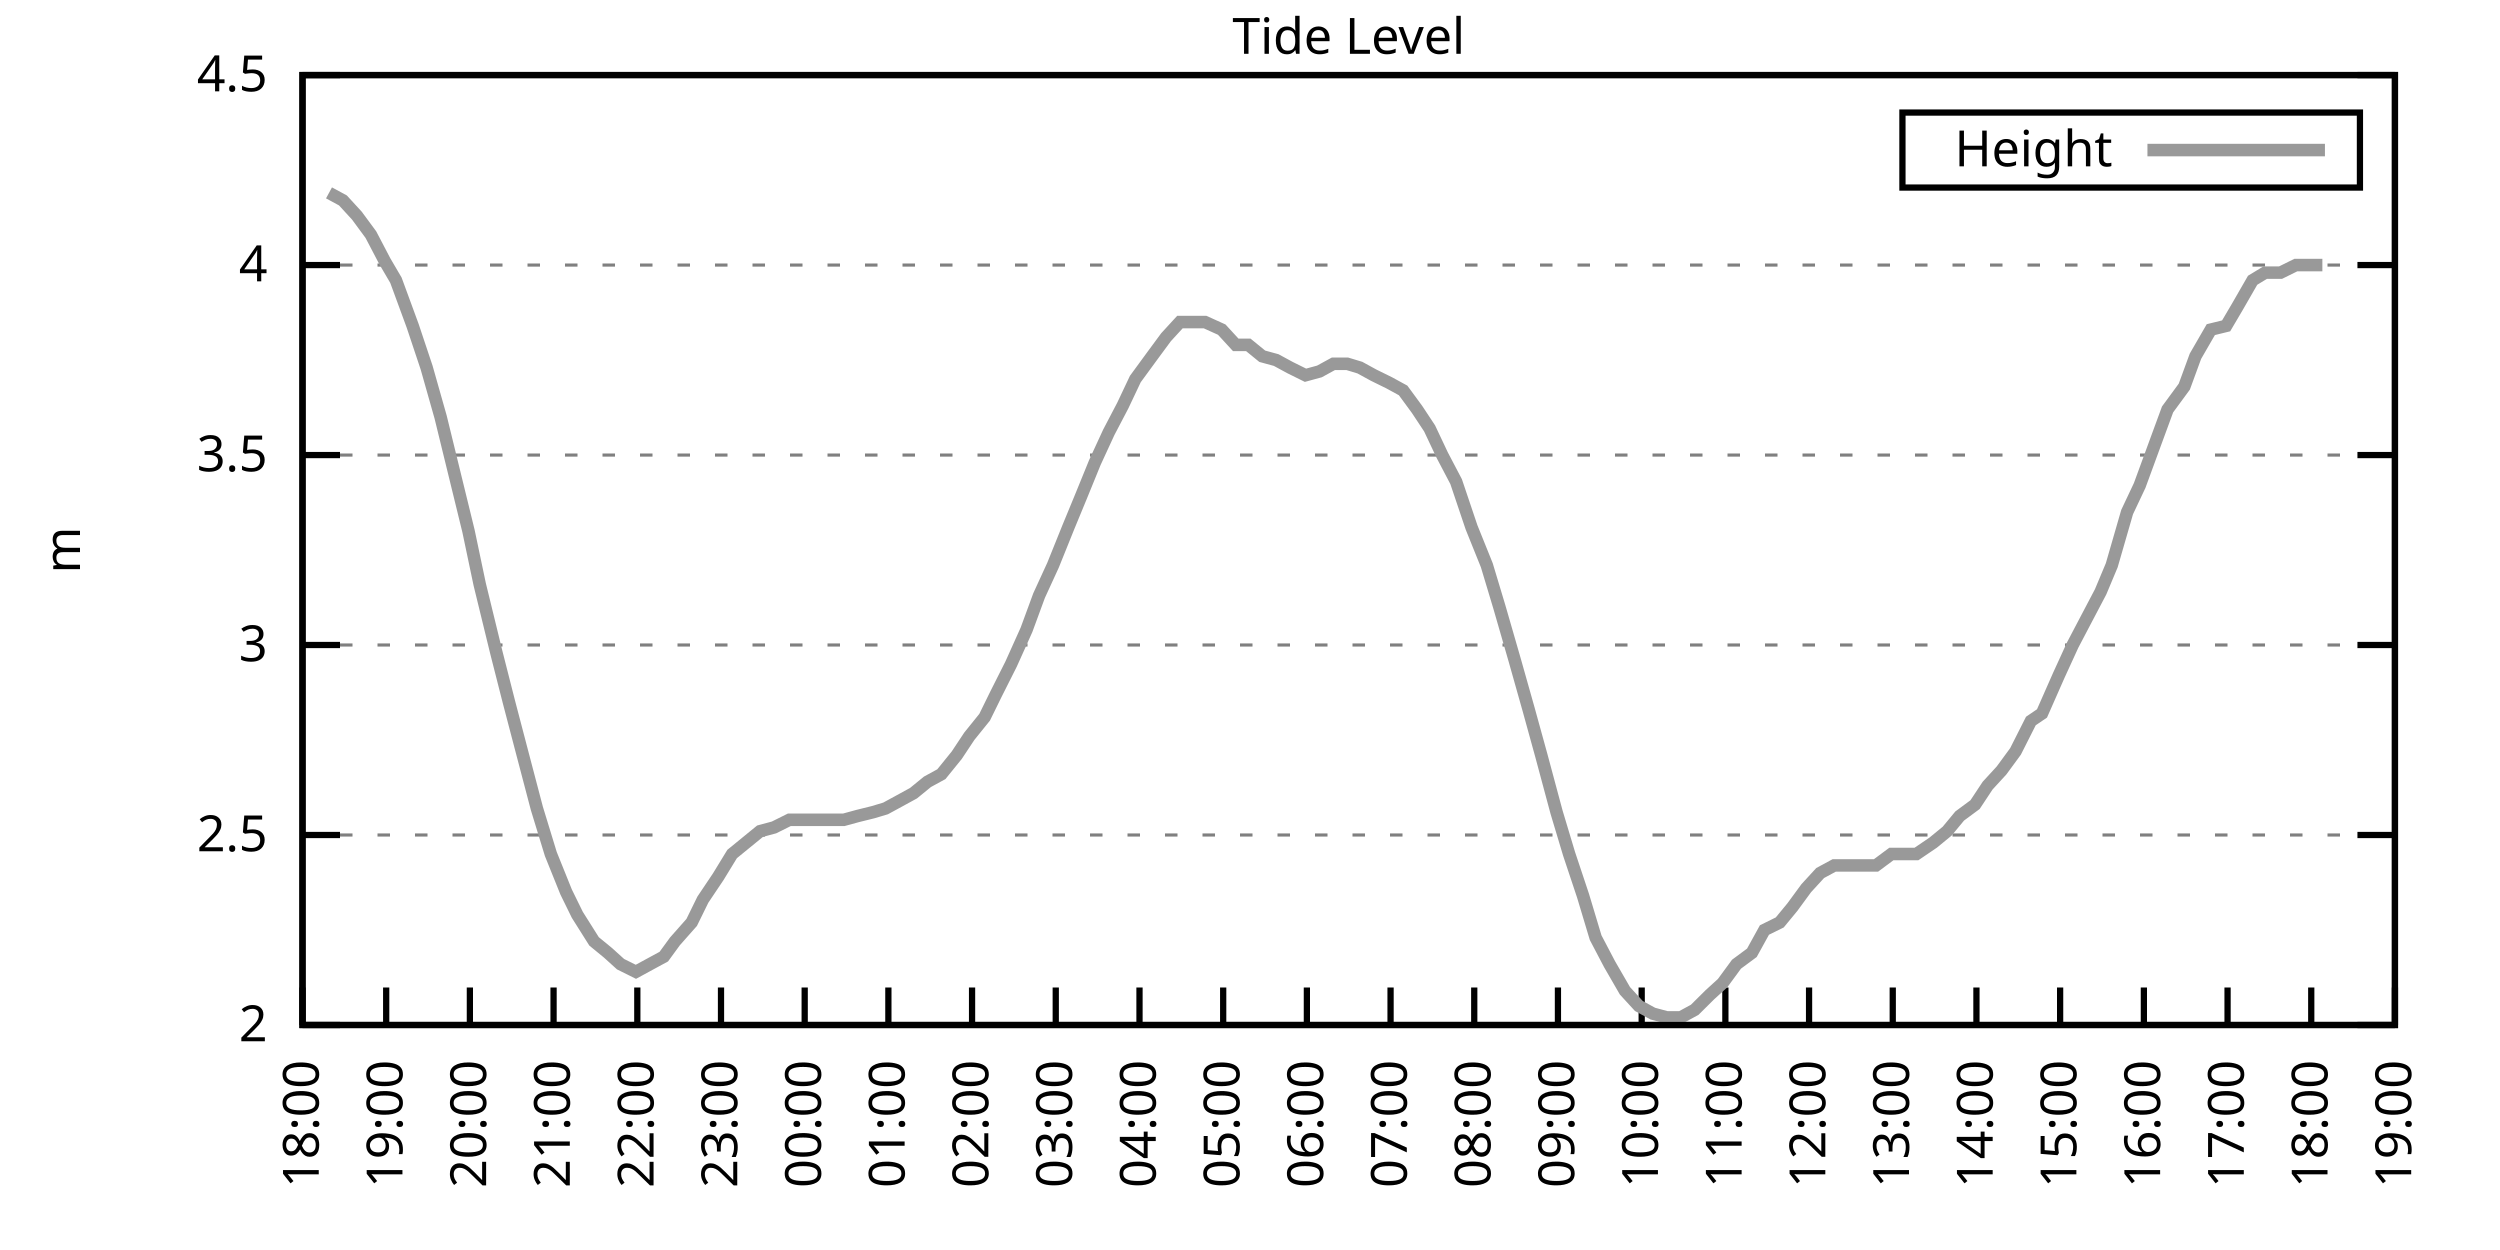
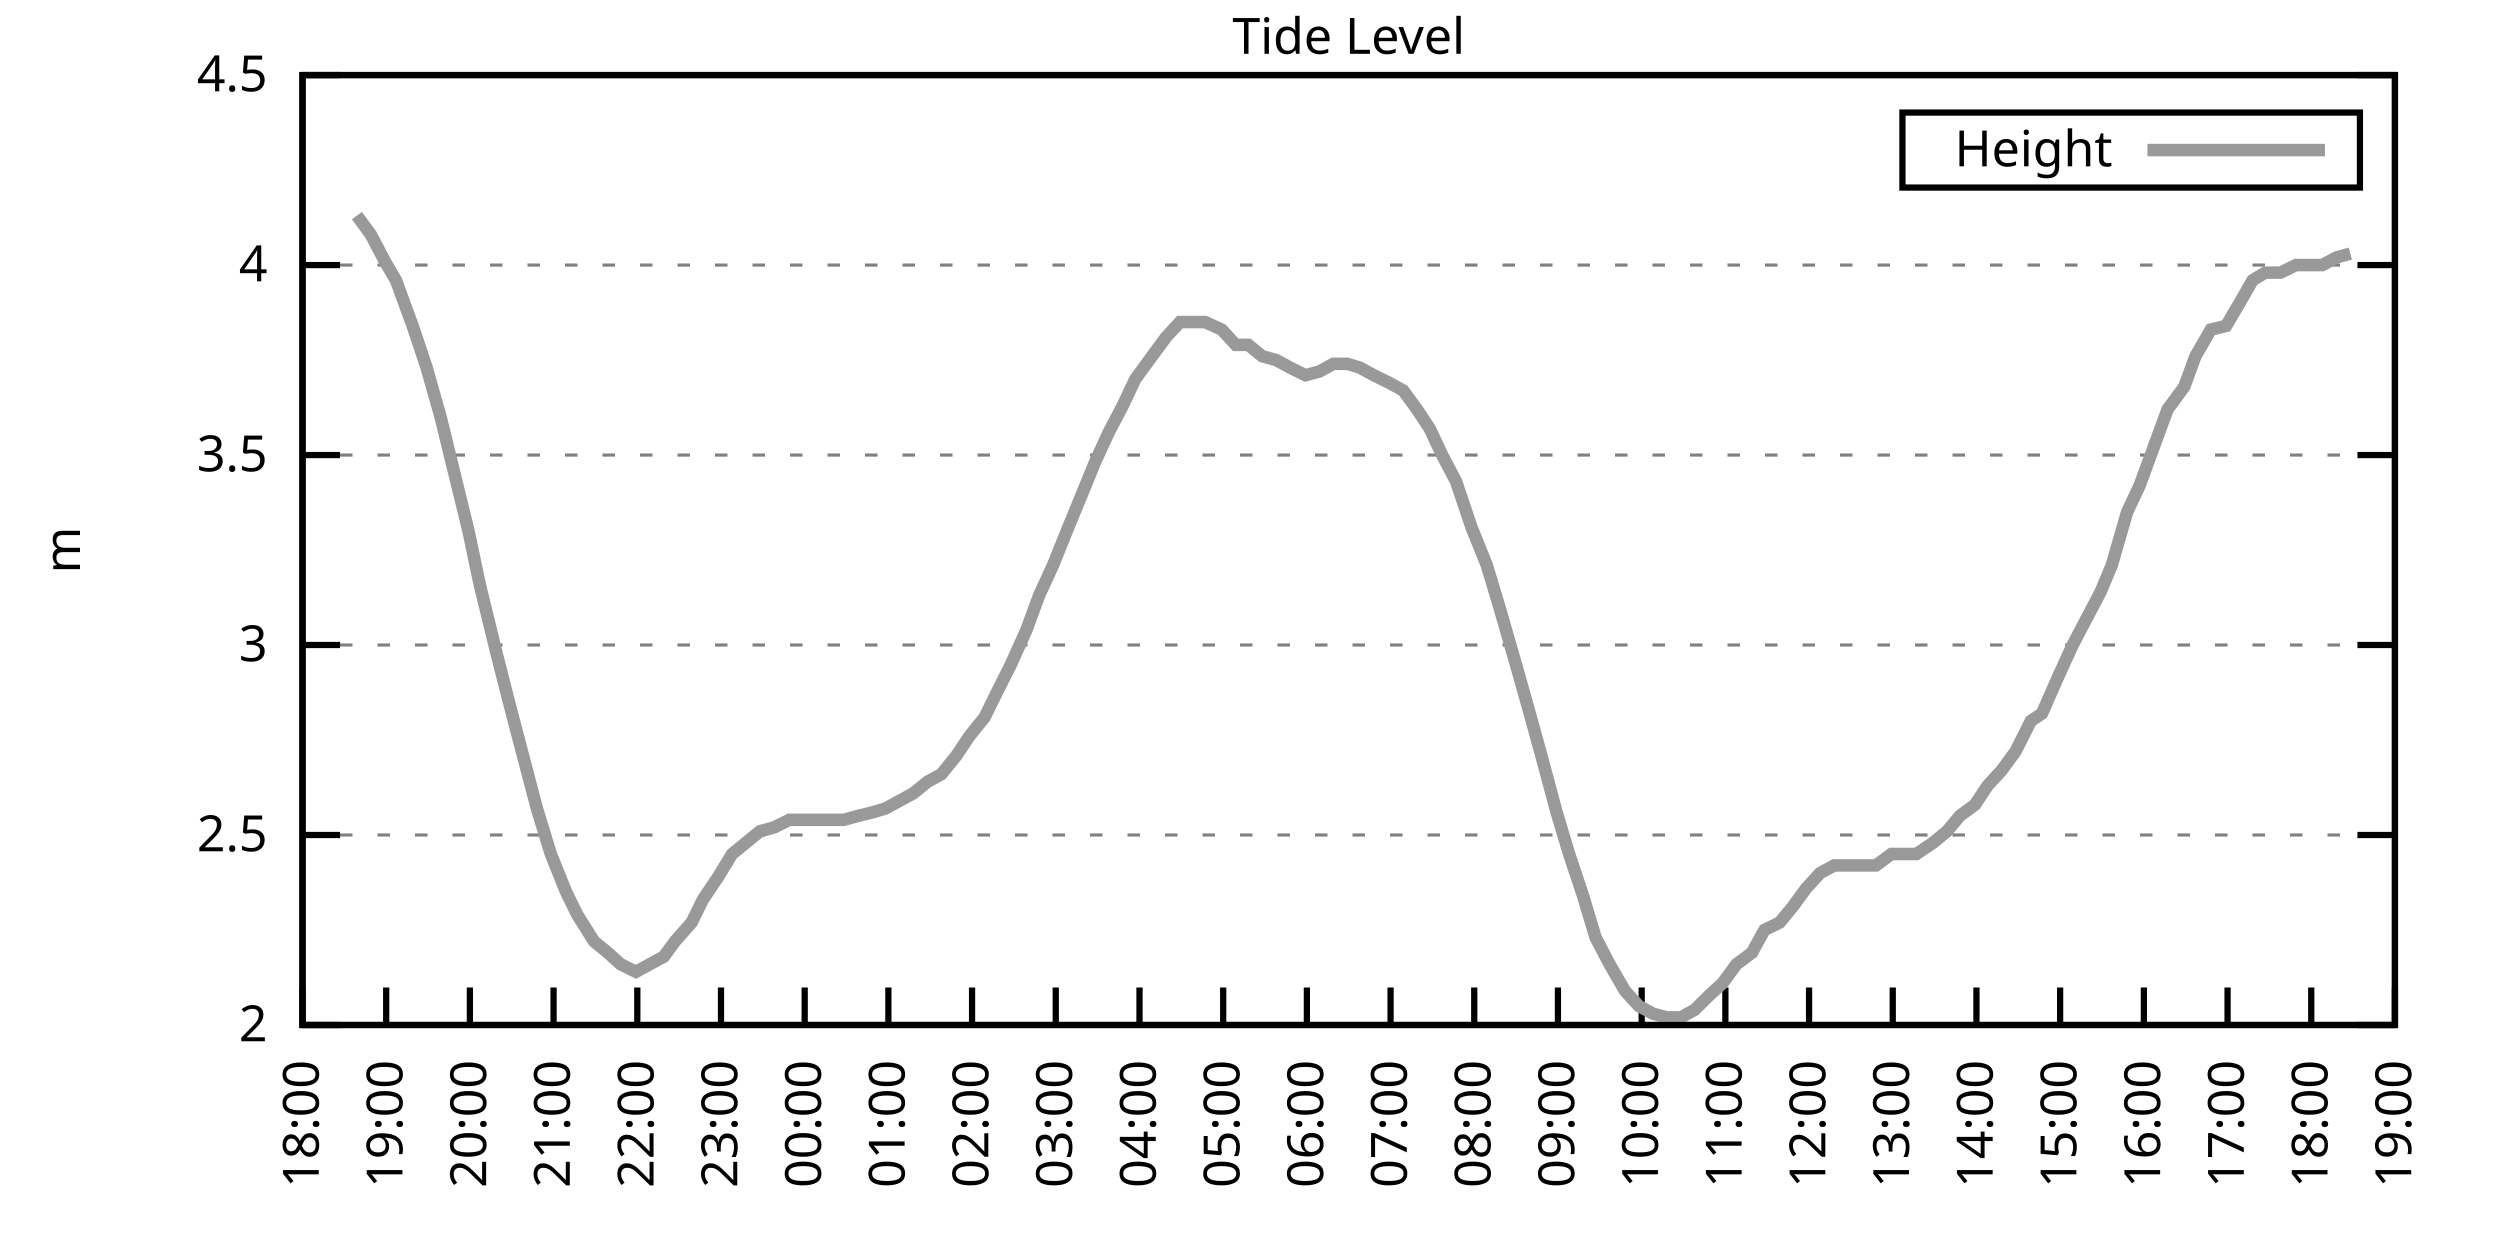
<svg xmlns="http://www.w3.org/2000/svg" xmlns:xlink="http://www.w3.org/1999/xlink" width="400" height="200" viewBox="0 0 400 200">
  <g id="gnuplot_canvas">
    <rect x="0" y="0" width="400" height="200" fill="none" />
    <defs>
      <circle id="gpDot" r="0.5" stroke-width="0.5" stroke="currentColor" />
      <path id="gpPt0" stroke-width="0.333" stroke="currentColor" d="M-1,0 h2 M0,-1 v2" />
      <path id="gpPt1" stroke-width="0.333" stroke="currentColor" d="M-1,-1 L1,1 M1,-1 L-1,1" />
      <path id="gpPt2" stroke-width="0.333" stroke="currentColor" d="M-1,0 L1,0 M0,-1 L0,1 M-1,-1 L1,1 M-1,1 L1,-1" />
      <rect id="gpPt3" stroke-width="0.333" stroke="currentColor" x="-1" y="-1" width="2" height="2" />
      <rect id="gpPt4" stroke-width="0.333" stroke="currentColor" fill="currentColor" x="-1" y="-1" width="2" height="2" />
      <circle id="gpPt5" stroke-width="0.333" stroke="currentColor" cx="0" cy="0" r="1" />
      <use xlink:href="#gpPt5" id="gpPt6" fill="currentColor" stroke="none" />
      <path id="gpPt7" stroke-width="0.333" stroke="currentColor" d="M0,-1.33 L-1.33,0.67 L1.33,0.67 z" />
      <use xlink:href="#gpPt7" id="gpPt8" fill="currentColor" stroke="none" />
      <use xlink:href="#gpPt7" id="gpPt9" stroke="currentColor" transform="rotate(180)" />
      <use xlink:href="#gpPt9" id="gpPt10" fill="currentColor" stroke="none" />
      <use xlink:href="#gpPt3" id="gpPt11" stroke="currentColor" transform="rotate(45)" />
      <use xlink:href="#gpPt11" id="gpPt12" fill="currentColor" stroke="none" />
      <path id="gpPt13" stroke-width="0.333" stroke="currentColor" d="M0,1.330 L1.265,0.411 L0.782,-1.067 L-0.782,-1.076 L-1.265,0.411 z" />
      <use xlink:href="#gpPt13" id="gpPt14" fill="currentColor" stroke="none" />
      <filter id="textbox" filterUnits="objectBoundingBox" x="0" y="0" height="1" width="1">
        <feFlood flood-color="white" flood-opacity="1" result="bgnd" />
        <feComposite in="SourceGraphic" in2="bgnd" operator="atop" />
      </filter>
      <filter id="greybox" filterUnits="objectBoundingBox" x="0" y="0" height="1" width="1">
        <feFlood flood-color="lightgrey" flood-opacity="1" result="grey" />
        <feComposite in="SourceGraphic" in2="grey" operator="atop" />
      </filter>
    </defs>
    <g fill="none" color="white" stroke="currentColor" stroke-width="1.00" stroke-linecap="butt" stroke-linejoin="miter">
</g>
    <g fill="none" color="black" stroke="currentColor" stroke-width="1.00" stroke-linecap="butt" stroke-linejoin="miter">
      <g stroke="none" shape-rendering="crispEdges">
        <polygon fill="rgb(255, 255, 255)" points="48.40,164.00 383.18,164.00 383.18,12.02 48.40,12.02 " />
      </g>
    </g>
    <g fill="none" color="black" stroke="currentColor" stroke-width="1.00" stroke-linecap="butt" stroke-linejoin="miter">
</g>
    <g fill="none" color="black" stroke="black" stroke-width="0.50" stroke-linecap="butt" stroke-linejoin="miter">
</g>
    <g fill="none" color="gray" stroke="currentColor" stroke-width="0.50" stroke-linecap="butt" stroke-linejoin="miter">
      <path stroke="gray" stroke-dasharray="2,4" class="gridline" d="M48.40,164.00 L383.19,164.00  " />
    </g>
    <g fill="none" color="gray" stroke="gray" stroke-width="1.00" stroke-linecap="butt" stroke-linejoin="miter">
</g>
    <g fill="none" color="black" stroke="currentColor" stroke-width="1.00" stroke-linecap="butt" stroke-linejoin="miter">
      <path stroke="black" d="M48.40,164.00 L54.40,164.00 M383.19,164.00 L377.19,164.00  " />
      <g transform="translate(42.80,166.60)" stroke="none" fill="black" font-family="Sans" font-size="8.00" text-anchor="end">
        <text>
          <tspan font-family="Sans"> 2</tspan>
        </text>
      </g>
    </g>
    <g fill="none" color="black" stroke="currentColor" stroke-width="1.00" stroke-linecap="butt" stroke-linejoin="miter">
</g>
    <g fill="none" color="black" stroke="black" stroke-width="0.50" stroke-linecap="butt" stroke-linejoin="miter">
</g>
    <g fill="none" color="gray" stroke="currentColor" stroke-width="0.50" stroke-linecap="butt" stroke-linejoin="miter">
      <path stroke="gray" stroke-dasharray="2,4" class="gridline" d="M48.40,133.60 L383.19,133.60  " />
    </g>
    <g fill="none" color="gray" stroke="gray" stroke-width="1.00" stroke-linecap="butt" stroke-linejoin="miter">
</g>
    <g fill="none" color="black" stroke="currentColor" stroke-width="1.00" stroke-linecap="butt" stroke-linejoin="miter">
      <path stroke="black" d="M48.40,133.60 L54.40,133.60 M383.19,133.60 L377.19,133.60  " />
      <g transform="translate(42.80,136.20)" stroke="none" fill="black" font-family="Sans" font-size="8.00" text-anchor="end">
        <text>
          <tspan font-family="Sans"> 2.5</tspan>
        </text>
      </g>
    </g>
    <g fill="none" color="black" stroke="currentColor" stroke-width="1.00" stroke-linecap="butt" stroke-linejoin="miter">
</g>
    <g fill="none" color="black" stroke="black" stroke-width="0.50" stroke-linecap="butt" stroke-linejoin="miter">
</g>
    <g fill="none" color="gray" stroke="currentColor" stroke-width="0.50" stroke-linecap="butt" stroke-linejoin="miter">
      <path stroke="gray" stroke-dasharray="2,4" class="gridline" d="M48.40,103.20 L383.19,103.20  " />
    </g>
    <g fill="none" color="gray" stroke="gray" stroke-width="1.00" stroke-linecap="butt" stroke-linejoin="miter">
</g>
    <g fill="none" color="black" stroke="currentColor" stroke-width="1.00" stroke-linecap="butt" stroke-linejoin="miter">
      <path stroke="black" d="M48.40,103.20 L54.40,103.20 M383.19,103.20 L377.19,103.20  " />
      <g transform="translate(42.80,105.80)" stroke="none" fill="black" font-family="Sans" font-size="8.00" text-anchor="end">
        <text>
          <tspan font-family="Sans"> 3</tspan>
        </text>
      </g>
    </g>
    <g fill="none" color="black" stroke="currentColor" stroke-width="1.00" stroke-linecap="butt" stroke-linejoin="miter">
</g>
    <g fill="none" color="black" stroke="black" stroke-width="0.50" stroke-linecap="butt" stroke-linejoin="miter">
</g>
    <g fill="none" color="gray" stroke="currentColor" stroke-width="0.50" stroke-linecap="butt" stroke-linejoin="miter">
      <path stroke="gray" stroke-dasharray="2,4" class="gridline" d="M48.40,72.81 L383.19,72.81  " />
    </g>
    <g fill="none" color="gray" stroke="gray" stroke-width="1.00" stroke-linecap="butt" stroke-linejoin="miter">
</g>
    <g fill="none" color="black" stroke="currentColor" stroke-width="1.00" stroke-linecap="butt" stroke-linejoin="miter">
      <path stroke="black" d="M48.40,72.81 L54.40,72.81 M383.19,72.81 L377.19,72.81  " />
      <g transform="translate(42.80,75.41)" stroke="none" fill="black" font-family="Sans" font-size="8.00" text-anchor="end">
        <text>
          <tspan font-family="Sans"> 3.5</tspan>
        </text>
      </g>
    </g>
    <g fill="none" color="black" stroke="currentColor" stroke-width="1.00" stroke-linecap="butt" stroke-linejoin="miter">
</g>
    <g fill="none" color="black" stroke="black" stroke-width="0.50" stroke-linecap="butt" stroke-linejoin="miter">
</g>
    <g fill="none" color="gray" stroke="currentColor" stroke-width="0.50" stroke-linecap="butt" stroke-linejoin="miter">
      <path stroke="gray" stroke-dasharray="2,4" class="gridline" d="M48.40,42.41 L383.19,42.41  " />
    </g>
    <g fill="none" color="gray" stroke="gray" stroke-width="1.00" stroke-linecap="butt" stroke-linejoin="miter">
</g>
    <g fill="none" color="black" stroke="currentColor" stroke-width="1.00" stroke-linecap="butt" stroke-linejoin="miter">
      <path stroke="black" d="M48.40,42.41 L54.40,42.41 M383.19,42.41 L377.19,42.41  " />
      <g transform="translate(42.80,45.01)" stroke="none" fill="black" font-family="Sans" font-size="8.00" text-anchor="end">
        <text>
          <tspan font-family="Sans"> 4</tspan>
        </text>
      </g>
    </g>
    <g fill="none" color="black" stroke="currentColor" stroke-width="1.00" stroke-linecap="butt" stroke-linejoin="miter">
</g>
    <g fill="none" color="black" stroke="black" stroke-width="0.50" stroke-linecap="butt" stroke-linejoin="miter">
</g>
    <g fill="none" color="gray" stroke="currentColor" stroke-width="0.50" stroke-linecap="butt" stroke-linejoin="miter">
      <path stroke="gray" stroke-dasharray="2,4" class="gridline" d="M48.40,12.01 L383.19,12.01  " />
    </g>
    <g fill="none" color="gray" stroke="gray" stroke-width="1.00" stroke-linecap="butt" stroke-linejoin="miter">
</g>
    <g fill="none" color="black" stroke="currentColor" stroke-width="1.00" stroke-linecap="butt" stroke-linejoin="miter">
      <path stroke="black" d="M48.40,12.01 L54.40,12.01 M383.19,12.01 L377.19,12.01  " />
      <g transform="translate(42.80,14.61)" stroke="none" fill="black" font-family="Sans" font-size="8.00" text-anchor="end">
        <text>
          <tspan font-family="Sans"> 4.5</tspan>
        </text>
      </g>
    </g>
    <g fill="none" color="black" stroke="currentColor" stroke-width="1.00" stroke-linecap="butt" stroke-linejoin="miter">
      <path stroke="black" d="M48.40,164.00 L48.40,158.00  " />
      <g transform="translate(51.00,169.60) rotate(270.00)" stroke="none" fill="black" font-family="Sans" font-size="8.00" text-anchor="end">
        <text>
          <tspan font-family="Sans">18:00</tspan>
        </text>
      </g>
    </g>
    <g fill="none" color="black" stroke="currentColor" stroke-width="1.00" stroke-linecap="butt" stroke-linejoin="miter">
      <path stroke="black" d="M61.79,164.00 L61.79,158.00  " />
      <g transform="translate(64.39,169.60) rotate(270.00)" stroke="none" fill="black" font-family="Sans" font-size="8.00" text-anchor="end">
        <text>
          <tspan font-family="Sans">19:00</tspan>
        </text>
      </g>
    </g>
    <g fill="none" color="black" stroke="currentColor" stroke-width="1.00" stroke-linecap="butt" stroke-linejoin="miter">
      <path stroke="black" d="M75.18,164.00 L75.18,158.00  " />
      <g transform="translate(77.78,169.60) rotate(270.00)" stroke="none" fill="black" font-family="Sans" font-size="8.00" text-anchor="end">
        <text>
          <tspan font-family="Sans">20:00</tspan>
        </text>
      </g>
    </g>
    <g fill="none" color="black" stroke="currentColor" stroke-width="1.00" stroke-linecap="butt" stroke-linejoin="miter">
      <path stroke="black" d="M88.57,164.00 L88.57,158.00  " />
      <g transform="translate(91.17,169.60) rotate(270.00)" stroke="none" fill="black" font-family="Sans" font-size="8.00" text-anchor="end">
        <text>
          <tspan font-family="Sans">21:00</tspan>
        </text>
      </g>
    </g>
    <g fill="none" color="black" stroke="currentColor" stroke-width="1.00" stroke-linecap="butt" stroke-linejoin="miter">
      <path stroke="black" d="M101.97,164.00 L101.97,158.00  " />
      <g transform="translate(104.57,169.60) rotate(270.00)" stroke="none" fill="black" font-family="Sans" font-size="8.00" text-anchor="end">
        <text>
          <tspan font-family="Sans">22:00</tspan>
        </text>
      </g>
    </g>
    <g fill="none" color="black" stroke="currentColor" stroke-width="1.00" stroke-linecap="butt" stroke-linejoin="miter">
      <path stroke="black" d="M115.36,164.00 L115.36,158.00  " />
      <g transform="translate(117.96,169.60) rotate(270.00)" stroke="none" fill="black" font-family="Sans" font-size="8.00" text-anchor="end">
        <text>
          <tspan font-family="Sans">23:00</tspan>
        </text>
      </g>
    </g>
    <g fill="none" color="black" stroke="currentColor" stroke-width="1.00" stroke-linecap="butt" stroke-linejoin="miter">
      <path stroke="black" d="M128.75,164.00 L128.75,158.00  " />
      <g transform="translate(131.35,169.60) rotate(270.00)" stroke="none" fill="black" font-family="Sans" font-size="8.00" text-anchor="end">
        <text>
          <tspan font-family="Sans">00:00</tspan>
        </text>
      </g>
    </g>
    <g fill="none" color="black" stroke="currentColor" stroke-width="1.00" stroke-linecap="butt" stroke-linejoin="miter">
      <path stroke="black" d="M142.14,164.00 L142.14,158.00  " />
      <g transform="translate(144.74,169.60) rotate(270.00)" stroke="none" fill="black" font-family="Sans" font-size="8.00" text-anchor="end">
        <text>
          <tspan font-family="Sans">01:00</tspan>
        </text>
      </g>
    </g>
    <g fill="none" color="black" stroke="currentColor" stroke-width="1.00" stroke-linecap="butt" stroke-linejoin="miter">
      <path stroke="black" d="M155.53,164.00 L155.53,158.00  " />
      <g transform="translate(158.13,169.60) rotate(270.00)" stroke="none" fill="black" font-family="Sans" font-size="8.00" text-anchor="end">
        <text>
          <tspan font-family="Sans">02:00</tspan>
        </text>
      </g>
    </g>
    <g fill="none" color="black" stroke="currentColor" stroke-width="1.00" stroke-linecap="butt" stroke-linejoin="miter">
      <path stroke="black" d="M168.92,164.00 L168.92,158.00  " />
      <g transform="translate(171.52,169.60) rotate(270.00)" stroke="none" fill="black" font-family="Sans" font-size="8.00" text-anchor="end">
        <text>
          <tspan font-family="Sans">03:00</tspan>
        </text>
      </g>
    </g>
    <g fill="none" color="black" stroke="currentColor" stroke-width="1.00" stroke-linecap="butt" stroke-linejoin="miter">
      <path stroke="black" d="M182.32,164.00 L182.32,158.00  " />
      <g transform="translate(184.92,169.60) rotate(270.00)" stroke="none" fill="black" font-family="Sans" font-size="8.00" text-anchor="end">
        <text>
          <tspan font-family="Sans">04:00</tspan>
        </text>
      </g>
    </g>
    <g fill="none" color="black" stroke="currentColor" stroke-width="1.00" stroke-linecap="butt" stroke-linejoin="miter">
      <path stroke="black" d="M195.71,164.00 L195.71,158.00  " />
      <g transform="translate(198.31,169.60) rotate(270.00)" stroke="none" fill="black" font-family="Sans" font-size="8.00" text-anchor="end">
        <text>
          <tspan font-family="Sans">05:00</tspan>
        </text>
      </g>
    </g>
    <g fill="none" color="black" stroke="currentColor" stroke-width="1.00" stroke-linecap="butt" stroke-linejoin="miter">
      <path stroke="black" d="M209.10,164.00 L209.10,158.00  " />
      <g transform="translate(211.70,169.60) rotate(270.00)" stroke="none" fill="black" font-family="Sans" font-size="8.00" text-anchor="end">
        <text>
          <tspan font-family="Sans">06:00</tspan>
        </text>
      </g>
    </g>
    <g fill="none" color="black" stroke="currentColor" stroke-width="1.00" stroke-linecap="butt" stroke-linejoin="miter">
      <path stroke="black" d="M222.49,164.00 L222.49,158.00  " />
      <g transform="translate(225.09,169.60) rotate(270.00)" stroke="none" fill="black" font-family="Sans" font-size="8.00" text-anchor="end">
        <text>
          <tspan font-family="Sans">07:00</tspan>
        </text>
      </g>
    </g>
    <g fill="none" color="black" stroke="currentColor" stroke-width="1.00" stroke-linecap="butt" stroke-linejoin="miter">
      <path stroke="black" d="M235.88,164.00 L235.88,158.00  " />
      <g transform="translate(238.48,169.60) rotate(270.00)" stroke="none" fill="black" font-family="Sans" font-size="8.00" text-anchor="end">
        <text>
          <tspan font-family="Sans">08:00</tspan>
        </text>
      </g>
    </g>
    <g fill="none" color="black" stroke="currentColor" stroke-width="1.00" stroke-linecap="butt" stroke-linejoin="miter">
      <path stroke="black" d="M249.27,164.00 L249.27,158.00  " />
      <g transform="translate(251.87,169.60) rotate(270.00)" stroke="none" fill="black" font-family="Sans" font-size="8.00" text-anchor="end">
        <text>
          <tspan font-family="Sans">09:00</tspan>
        </text>
      </g>
    </g>
    <g fill="none" color="black" stroke="currentColor" stroke-width="1.00" stroke-linecap="butt" stroke-linejoin="miter">
      <path stroke="black" d="M262.67,164.00 L262.67,158.00  " />
      <g transform="translate(265.27,169.60) rotate(270.00)" stroke="none" fill="black" font-family="Sans" font-size="8.00" text-anchor="end">
        <text>
          <tspan font-family="Sans">10:00</tspan>
        </text>
      </g>
    </g>
    <g fill="none" color="black" stroke="currentColor" stroke-width="1.00" stroke-linecap="butt" stroke-linejoin="miter">
      <path stroke="black" d="M276.06,164.00 L276.06,158.00  " />
      <g transform="translate(278.66,169.60) rotate(270.00)" stroke="none" fill="black" font-family="Sans" font-size="8.00" text-anchor="end">
        <text>
          <tspan font-family="Sans">11:00</tspan>
        </text>
      </g>
    </g>
    <g fill="none" color="black" stroke="currentColor" stroke-width="1.00" stroke-linecap="butt" stroke-linejoin="miter">
      <path stroke="black" d="M289.45,164.00 L289.45,158.00  " />
      <g transform="translate(292.05,169.60) rotate(270.00)" stroke="none" fill="black" font-family="Sans" font-size="8.00" text-anchor="end">
        <text>
          <tspan font-family="Sans">12:00</tspan>
        </text>
      </g>
    </g>
    <g fill="none" color="black" stroke="currentColor" stroke-width="1.00" stroke-linecap="butt" stroke-linejoin="miter">
      <path stroke="black" d="M302.84,164.00 L302.84,158.00  " />
      <g transform="translate(305.44,169.60) rotate(270.00)" stroke="none" fill="black" font-family="Sans" font-size="8.00" text-anchor="end">
        <text>
          <tspan font-family="Sans">13:00</tspan>
        </text>
      </g>
    </g>
    <g fill="none" color="black" stroke="currentColor" stroke-width="1.00" stroke-linecap="butt" stroke-linejoin="miter">
      <path stroke="black" d="M316.23,164.00 L316.23,158.00  " />
      <g transform="translate(318.83,169.60) rotate(270.00)" stroke="none" fill="black" font-family="Sans" font-size="8.00" text-anchor="end">
        <text>
          <tspan font-family="Sans">14:00</tspan>
        </text>
      </g>
    </g>
    <g fill="none" color="black" stroke="currentColor" stroke-width="1.00" stroke-linecap="butt" stroke-linejoin="miter">
      <path stroke="black" d="M329.62,164.00 L329.62,158.00  " />
      <g transform="translate(332.22,169.60) rotate(270.00)" stroke="none" fill="black" font-family="Sans" font-size="8.00" text-anchor="end">
        <text>
          <tspan font-family="Sans">15:00</tspan>
        </text>
      </g>
    </g>
    <g fill="none" color="black" stroke="currentColor" stroke-width="1.00" stroke-linecap="butt" stroke-linejoin="miter">
      <path stroke="black" d="M343.02,164.00 L343.02,158.00  " />
      <g transform="translate(345.62,169.60) rotate(270.00)" stroke="none" fill="black" font-family="Sans" font-size="8.00" text-anchor="end">
        <text>
          <tspan font-family="Sans">16:00</tspan>
        </text>
      </g>
    </g>
    <g fill="none" color="black" stroke="currentColor" stroke-width="1.00" stroke-linecap="butt" stroke-linejoin="miter">
      <path stroke="black" d="M356.41,164.00 L356.41,158.00  " />
      <g transform="translate(359.01,169.60) rotate(270.00)" stroke="none" fill="black" font-family="Sans" font-size="8.00" text-anchor="end">
        <text>
          <tspan font-family="Sans">17:00</tspan>
        </text>
      </g>
    </g>
    <g fill="none" color="black" stroke="currentColor" stroke-width="1.00" stroke-linecap="butt" stroke-linejoin="miter">
      <path stroke="black" d="M369.80,164.00 L369.80,158.00  " />
      <g transform="translate(372.40,169.60) rotate(270.00)" stroke="none" fill="black" font-family="Sans" font-size="8.00" text-anchor="end">
        <text>
          <tspan font-family="Sans">18:00</tspan>
        </text>
      </g>
    </g>
    <g fill="none" color="black" stroke="currentColor" stroke-width="1.00" stroke-linecap="butt" stroke-linejoin="miter">
      <path stroke="black" d="M383.19,164.00 L383.19,158.00  " />
      <g transform="translate(385.79,169.60) rotate(270.00)" stroke="none" fill="black" font-family="Sans" font-size="8.00" text-anchor="end">
        <text>
          <tspan font-family="Sans">19:00</tspan>
        </text>
      </g>
    </g>
    <g fill="none" color="black" stroke="currentColor" stroke-width="1.00" stroke-linecap="butt" stroke-linejoin="miter">
</g>
    <g fill="none" color="black" stroke="currentColor" stroke-width="1.00" stroke-linecap="butt" stroke-linejoin="miter">
      <path stroke="black" d="M48.40,12.01 L48.40,164.00 L383.19,164.00 L383.19,12.01 L48.40,12.01 Z  " />
    </g>
    <g fill="none" color="black" stroke="currentColor" stroke-width="1.00" stroke-linecap="butt" stroke-linejoin="miter">
</g>
    <g fill="none" color="black" stroke="currentColor" stroke-width="1.00" stroke-linecap="butt" stroke-linejoin="miter">
      <path stroke="black" d="M304.39,30.01 L304.39,18.01 L377.59,18.01 L377.59,30.01 L304.39,30.01 Z  " />
    </g>
    <g id="Tide_level_plot_1">
      <g fill="none" color="white" stroke="black" stroke-width="2.00" stroke-linecap="butt" stroke-linejoin="miter">
</g>
      <g fill="none" color="black" stroke="currentColor" stroke-width="2.00" stroke-linecap="butt" stroke-linejoin="miter">
        <g transform="translate(337.99,26.61)" stroke="none" fill="black" font-family="Sans" font-size="8.00" text-anchor="end">
          <text>
            <tspan font-family="Sans">Height</tspan>
          </text>
        </g>
      </g>
      <g fill="none" color="black" stroke="currentColor" stroke-width="2.00" stroke-linecap="butt" stroke-linejoin="miter">
-         <path stroke="rgb(153, 153, 153)" d="M343.59,24.01 L371.99,24.01 M52.64,30.86 L54.87,32.07 L57.10,34.50 L59.34,37.54 L61.57,41.80 L63.35,44.84   L66.03,52.14 L68.26,58.82 L70.50,66.73 L72.73,75.85 L74.96,84.97 L76.75,93.48 L79.42,104.42 L81.43,112.32   L83.66,120.83 L85.90,129.35 L88.13,136.64 L90.58,142.72 L92.37,146.37 L95.05,150.62 L97.28,152.45 L99.29,154.27   L101.74,155.49 L103.98,154.27 L106.21,153.06 L107.99,150.62 L110.67,147.59 L112.46,143.94 L114.91,140.29 L117.14,136.64   L121.61,132.99 L123.84,132.39 L126.29,131.17 L128.30,131.17 L130.54,131.17 L132.77,131.17 L135.00,131.17 L137.23,130.56   L139.69,129.95 L141.69,129.35 L143.93,128.13 L146.16,126.91 L148.39,125.09 L150.62,123.87 L153.08,120.83 L155.09,117.80   L157.54,114.76 L159.33,111.11 L161.78,106.24 L164.24,100.77 L166.25,95.30 L168.48,90.44 L170.93,84.36 L172.94,79.49   L175.17,74.02 L177.41,69.16 L179.64,64.90 L181.65,60.65 L184.32,57.00 L186.56,53.96 L188.79,51.53 L190.80,51.53   L192.81,51.53 L195.48,52.74 L197.72,55.18 L199.73,55.18 L201.96,57.00 L204.19,57.61 L206.42,58.82 L208.88,60.04   L211.11,59.43 L213.34,58.21 L215.57,58.21 L217.58,58.82 L219.81,60.04 L222.27,61.25 L224.50,62.47 L226.73,65.51   L228.74,68.55 L230.75,72.81 L232.98,77.06 L235.44,84.36 L237.89,90.44 L239.90,97.12 L242.36,105.64 L244.59,113.54   L246.60,120.83 L249.05,129.95 L251.06,136.64 L253.29,143.33 L255.30,150.02 L257.53,154.27 L259.99,158.53 L262.22,160.96   L264.45,162.18 L266.68,162.78 L268.92,162.78 L271.15,161.57 L273.60,159.14 L275.61,157.31 L277.84,154.27 L280.30,152.45   L282.31,148.80 L284.76,147.59 L286.77,145.15 L289.00,142.11 L291.23,139.68 L293.47,138.47 L295.92,138.47 L297.93,138.47   L300.16,138.47 L302.62,136.64 L304.63,136.64 L306.63,136.64 L309.31,134.82 L311.54,132.99 L313.55,130.56 L316.01,128.74   L318.02,125.70 L320.25,123.27 L322.48,120.23 L324.94,115.36 L326.72,114.15 L329.40,108.07 L331.63,103.20 L333.86,98.95   L336.10,94.69 L337.88,90.44 L340.34,81.93 L342.35,77.67 L344.80,70.98 L346.81,65.51 L349.49,61.86 L351.27,57.00   L353.73,52.74 L356.18,52.14 L357.97,49.10 L360.42,44.84 L362.43,43.62 L364.89,43.62 L367.34,42.41 L369.35,42.41   L371.58,42.41  " />
+         <path stroke="rgb(153, 153, 153)" d="M343.59,24.01 L371.99,24.01 M57.10,34.50 L59.34,37.54 L61.57,41.80 L63.35,44.84 L66.03,52.14 L68.26,58.82   L70.50,66.73 L72.73,75.85 L74.96,84.97 L76.75,93.48 L79.42,104.42 L81.43,112.32 L83.66,120.83 L85.90,129.35   L88.13,136.64 L90.58,142.72 L92.37,146.37 L95.05,150.62 L97.28,152.45 L99.29,154.27 L101.74,155.49 L103.98,154.27   L106.21,153.06 L107.99,150.62 L110.67,147.59 L112.46,143.94 L114.91,140.29 L117.14,136.64 L121.61,132.99 L123.84,132.39   L126.29,131.17 L128.30,131.17 L130.54,131.17 L132.77,131.17 L135.00,131.17 L137.23,130.56 L139.69,129.95 L141.69,129.35   L143.93,128.13 L146.16,126.91 L148.39,125.09 L150.62,123.87 L153.08,120.83 L155.09,117.80 L157.54,114.76 L159.33,111.11   L161.78,106.24 L164.24,100.77 L166.25,95.30 L168.48,90.44 L170.93,84.36 L172.94,79.49 L175.17,74.02 L177.41,69.16   L179.64,64.90 L181.65,60.65 L184.32,57.00 L186.56,53.96 L188.79,51.53 L190.80,51.53 L192.81,51.53 L195.48,52.74   L197.72,55.18 L199.73,55.18 L201.96,57.00 L204.19,57.61 L206.42,58.82 L208.88,60.04 L211.11,59.43 L213.34,58.21   L215.57,58.21 L217.58,58.82 L219.81,60.04 L222.27,61.25 L224.50,62.47 L226.73,65.51 L228.74,68.55 L230.75,72.81   L232.98,77.06 L235.44,84.36 L237.89,90.44 L239.90,97.12 L242.36,105.64 L244.59,113.54 L246.60,120.83 L249.05,129.95   L251.06,136.64 L253.29,143.33 L255.30,150.02 L257.53,154.27 L259.99,158.53 L262.22,160.96 L264.45,162.18 L266.68,162.78   L268.92,162.78 L271.15,161.57 L273.60,159.14 L275.61,157.31 L277.84,154.27 L280.30,152.45 L282.31,148.80 L284.76,147.59   L286.77,145.15 L289.00,142.11 L291.23,139.68 L293.47,138.47 L295.92,138.47 L297.93,138.47 L300.16,138.47 L302.62,136.64   L304.63,136.64 L306.63,136.64 L309.31,134.82 L311.54,132.99 L313.55,130.56 L316.01,128.74 L318.02,125.70 L320.25,123.27   L322.48,120.23 L324.94,115.36 L326.72,114.15 L329.40,108.07 L331.63,103.20 L333.86,98.95 L336.10,94.69 L337.88,90.44   L340.34,81.93 L342.35,77.67 L344.80,70.98 L346.81,65.51 L349.49,61.86 L351.27,57.00 L353.73,52.74 L356.18,52.14   L357.97,49.10 L360.42,44.84 L362.43,43.62 L364.89,43.62 L367.34,42.41 L369.35,42.41 L371.58,42.41 L373.82,41.19   L376.05,40.58  " />
      </g>
    </g>
    <g fill="none" color="black" stroke="currentColor" stroke-width="2.00" stroke-linecap="butt" stroke-linejoin="miter">
</g>
    <g fill="none" color="black" stroke="black" stroke-width="1.00" stroke-linecap="butt" stroke-linejoin="miter">
</g>
    <g fill="none" color="black" stroke="currentColor" stroke-width="1.00" stroke-linecap="butt" stroke-linejoin="miter">
      <path stroke="black" d="M48.40,12.01 L48.40,164.00 L383.19,164.00 L383.19,12.01 L48.40,12.01 Z  " />
      <g transform="translate(12.80,88.01) rotate(270.00)" stroke="none" fill="black" font-family="Sans" font-size="8.00" text-anchor="middle">
        <text>
          <tspan font-family="Sans">m</tspan>
        </text>
      </g>
    </g>
    <g fill="none" color="black" stroke="currentColor" stroke-width="1.00" stroke-linecap="butt" stroke-linejoin="miter">
</g>
    <g fill="none" color="black" stroke="currentColor" stroke-width="1.00" stroke-linecap="butt" stroke-linejoin="miter">
      <g transform="translate(215.79,8.61)" stroke="none" fill="black" font-family="Sans" font-size="8.00" text-anchor="middle">
        <text>
          <tspan font-family="Sans">Tide Level</tspan>
        </text>
      </g>
    </g>
    <g fill="none" color="black" stroke="currentColor" stroke-width="1.00" stroke-linecap="butt" stroke-linejoin="miter">
</g>
  </g>
</svg>
